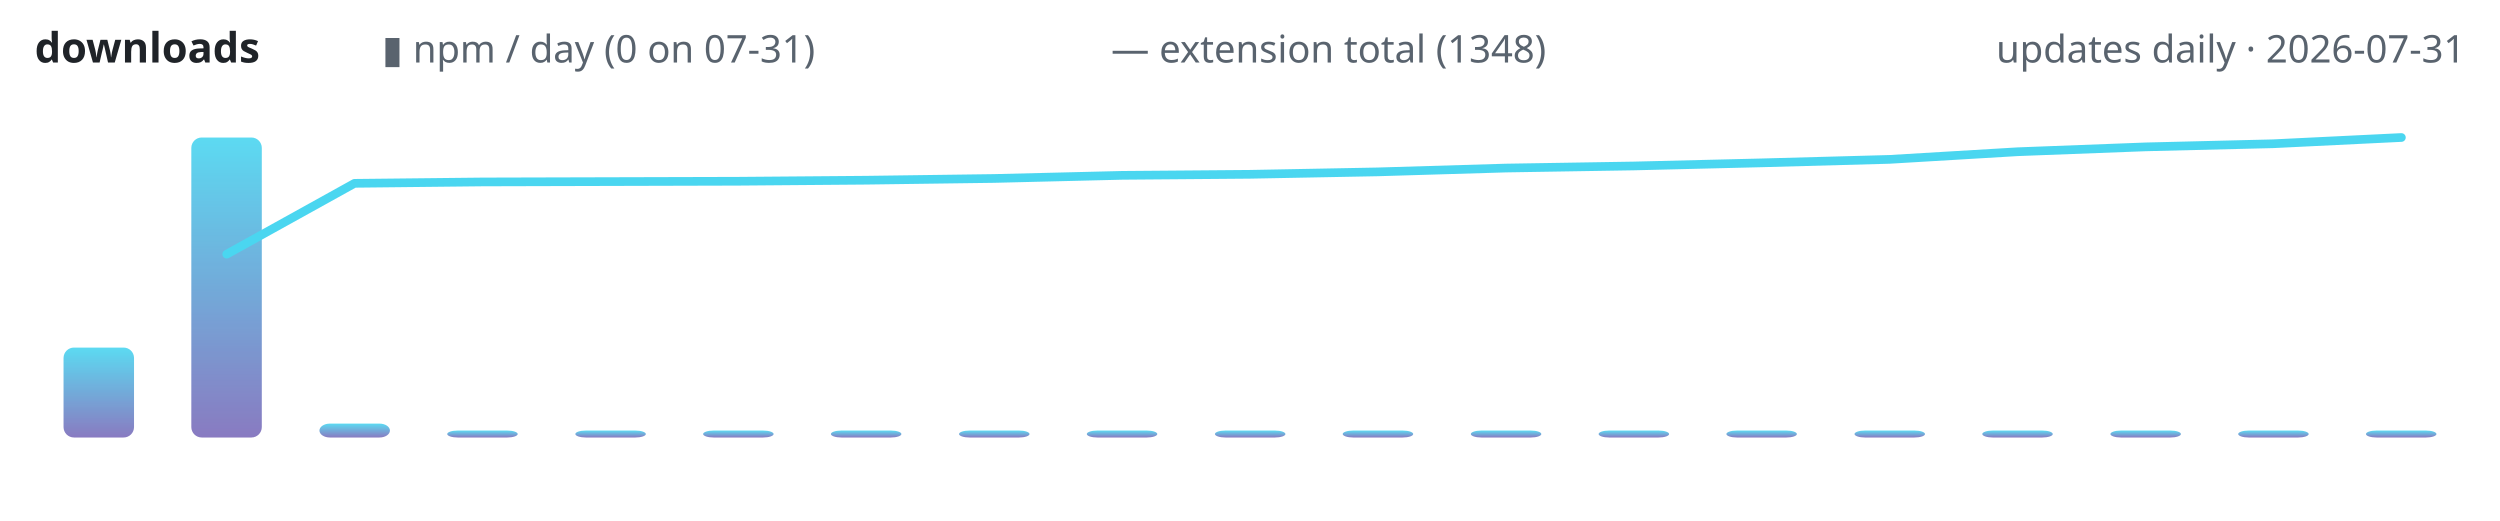
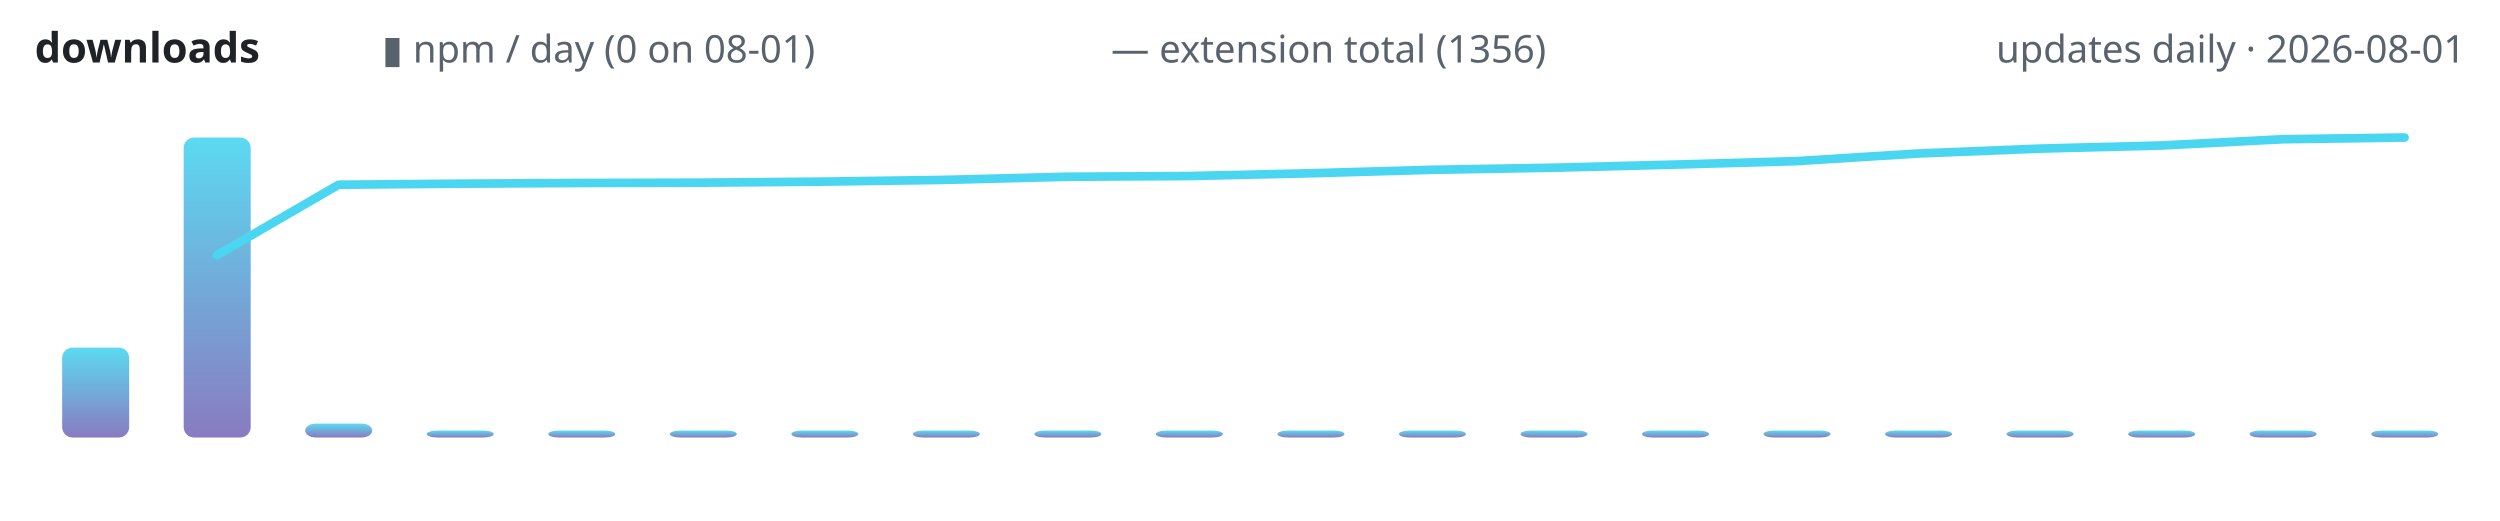
<svg xmlns="http://www.w3.org/2000/svg" width="720" height="150" viewBox="0 0 720 150" role="img" aria-label="lodestone downloads over time">
  <defs>
    <linearGradient id="g" x1="0" y1="1" x2="0" y2="0">
      <stop offset="0" stop-color="#7c6cba" />
      <stop offset="1" stop-color="#4ad6f0" />
    </linearGradient>
  </defs>
  <text x="10" y="18" font-family="ui-sans-serif,system-ui,sans-serif" font-size="12" font-weight="600" fill="#1f2328" text-anchor="start">downloads</text>
-   <text x="110" y="18" font-family="ui-sans-serif,system-ui,sans-serif" font-size="11" font-weight="400" fill="#59636e" text-anchor="start">▮ npm / day (0 on 07-31)</text>
-   <text x="320" y="18" font-family="ui-sans-serif,system-ui,sans-serif" font-size="11" font-weight="400" fill="#59636e" text-anchor="start">— extension total (1348)</text>
-   <text x="710" y="18" font-family="ui-sans-serif,system-ui,sans-serif" font-size="11" font-weight="400" fill="#59636e" text-anchor="end">updates daily · 2026-07-31</text>
-   <rect x="18.3" y="100.1" width="20.3" height="25.9" rx="3" fill="url(#g)" opacity="0.9" />
-   <rect x="55.1" y="39.6" width="20.3" height="86.4" rx="3" fill="url(#g)" opacity="0.9" />
-   <rect x="92.0" y="122.0" width="20.3" height="4.0" rx="3" fill="url(#g)" opacity="0.9" />
-   <rect x="128.8" y="124.0" width="20.3" height="2.0" rx="3" fill="url(#g)" opacity="0.9" />
-   <rect x="165.7" y="124.0" width="20.3" height="2.0" rx="3" fill="url(#g)" opacity="0.9" />
-   <rect x="202.5" y="124.0" width="20.3" height="2.0" rx="3" fill="url(#g)" opacity="0.9" />
-   <rect x="239.3" y="124.0" width="20.3" height="2.0" rx="3" fill="url(#g)" opacity="0.9" />
-   <rect x="276.2" y="124.0" width="20.3" height="2.0" rx="3" fill="url(#g)" opacity="0.9" />
-   <rect x="313.0" y="124.0" width="20.3" height="2.0" rx="3" fill="url(#g)" opacity="0.9" />
-   <rect x="349.9" y="124.0" width="20.3" height="2.0" rx="3" fill="url(#g)" opacity="0.9" />
-   <rect x="386.7" y="124.0" width="20.3" height="2.0" rx="3" fill="url(#g)" opacity="0.9" />
-   <rect x="423.6" y="124.0" width="20.3" height="2.0" rx="3" fill="url(#g)" opacity="0.9" />
-   <rect x="460.4" y="124.0" width="20.3" height="2.0" rx="3" fill="url(#g)" opacity="0.9" />
-   <rect x="497.2" y="124.0" width="20.3" height="2.0" rx="3" fill="url(#g)" opacity="0.9" />
-   <rect x="534.1" y="124.0" width="20.3" height="2.0" rx="3" fill="url(#g)" opacity="0.9" />
-   <rect x="570.9" y="124.0" width="20.3" height="2.0" rx="3" fill="url(#g)" opacity="0.9" />
-   <rect x="607.8" y="124.0" width="20.3" height="2.0" rx="3" fill="url(#g)" opacity="0.9" />
-   <rect x="644.6" y="124.0" width="20.3" height="2.0" rx="3" fill="url(#g)" opacity="0.9" />
-   <rect x="681.4" y="124.0" width="20.3" height="2.0" rx="3" fill="url(#g)" opacity="0.9" />
-   <polyline points="65.3,73.2 102.1,52.8 138.9,52.4 175.8,52.3 212.6,52.2 249.5,51.9 286.3,51.4 323.2,50.5 360.0,50.2 396.8,49.5 433.7,48.4 470.5,47.8 507.4,46.9 544.2,45.9 581.1,43.7 617.9,42.3 654.7,41.4 691.6,39.6" fill="none" stroke="#4ad6f0" stroke-width="2.5" stroke-linecap="round" stroke-linejoin="round" />
+   <text x="110" y="18" font-family="ui-sans-serif,system-ui,sans-serif" font-size="11" font-weight="400" fill="#59636e" text-anchor="start">▮ npm / day (0 on 08-01)</text>
+   <text x="320" y="18" font-family="ui-sans-serif,system-ui,sans-serif" font-size="11" font-weight="400" fill="#59636e" text-anchor="start">— extension total (1356)</text>
+   <text x="710" y="18" font-family="ui-sans-serif,system-ui,sans-serif" font-size="11" font-weight="400" fill="#59636e" text-anchor="end">updates daily · 2026-08-01</text>
+   <rect x="17.9" y="100.1" width="19.3" height="25.9" rx="3" fill="url(#g)" opacity="0.9" />
+   <rect x="52.9" y="39.6" width="19.3" height="86.4" rx="3" fill="url(#g)" opacity="0.9" />
+   <rect x="87.9" y="122.0" width="19.3" height="4.0" rx="3" fill="url(#g)" opacity="0.9" />
+   <rect x="122.9" y="124.0" width="19.3" height="2.0" rx="3" fill="url(#g)" opacity="0.9" />
+   <rect x="157.9" y="124.0" width="19.3" height="2.0" rx="3" fill="url(#g)" opacity="0.9" />
+   <rect x="192.9" y="124.0" width="19.3" height="2.0" rx="3" fill="url(#g)" opacity="0.9" />
+   <rect x="227.9" y="124.0" width="19.3" height="2.0" rx="3" fill="url(#g)" opacity="0.9" />
+   <rect x="262.9" y="124.0" width="19.3" height="2.0" rx="3" fill="url(#g)" opacity="0.9" />
+   <rect x="297.9" y="124.0" width="19.3" height="2.0" rx="3" fill="url(#g)" opacity="0.9" />
+   <rect x="332.9" y="124.0" width="19.3" height="2.0" rx="3" fill="url(#g)" opacity="0.9" />
+   <rect x="367.9" y="124.0" width="19.3" height="2.0" rx="3" fill="url(#g)" opacity="0.9" />
+   <rect x="402.9" y="124.0" width="19.3" height="2.0" rx="3" fill="url(#g)" opacity="0.9" />
+   <rect x="437.9" y="124.0" width="19.3" height="2.0" rx="3" fill="url(#g)" opacity="0.9" />
+   <rect x="472.9" y="124.0" width="19.3" height="2.0" rx="3" fill="url(#g)" opacity="0.9" />
+   <rect x="507.9" y="124.0" width="19.3" height="2.0" rx="3" fill="url(#g)" opacity="0.9" />
+   <rect x="542.9" y="124.0" width="19.3" height="2.0" rx="3" fill="url(#g)" opacity="0.9" />
+   <rect x="577.9" y="124.0" width="19.3" height="2.0" rx="3" fill="url(#g)" opacity="0.9" />
+   <rect x="612.9" y="124.0" width="19.3" height="2.0" rx="3" fill="url(#g)" opacity="0.9" />
+   <rect x="647.9" y="124.0" width="19.3" height="2.0" rx="3" fill="url(#g)" opacity="0.9" />
+   <rect x="682.9" y="124.0" width="19.3" height="2.0" rx="3" fill="url(#g)" opacity="0.9" />
+   <polyline points="62.5,73.5 97.5,53.2 132.5,52.9 167.5,52.7 202.5,52.6 237.5,52.3 272.5,51.8 307.5,50.9 342.5,50.7 377.5,49.9 412.5,48.9 447.5,48.3 482.5,47.4 517.5,46.4 552.5,44.2 587.5,42.8 622.5,41.9 657.5,40.1 692.5,39.6" fill="none" stroke="#4ad6f0" stroke-width="2.5" stroke-linecap="round" stroke-linejoin="round" />
</svg>
